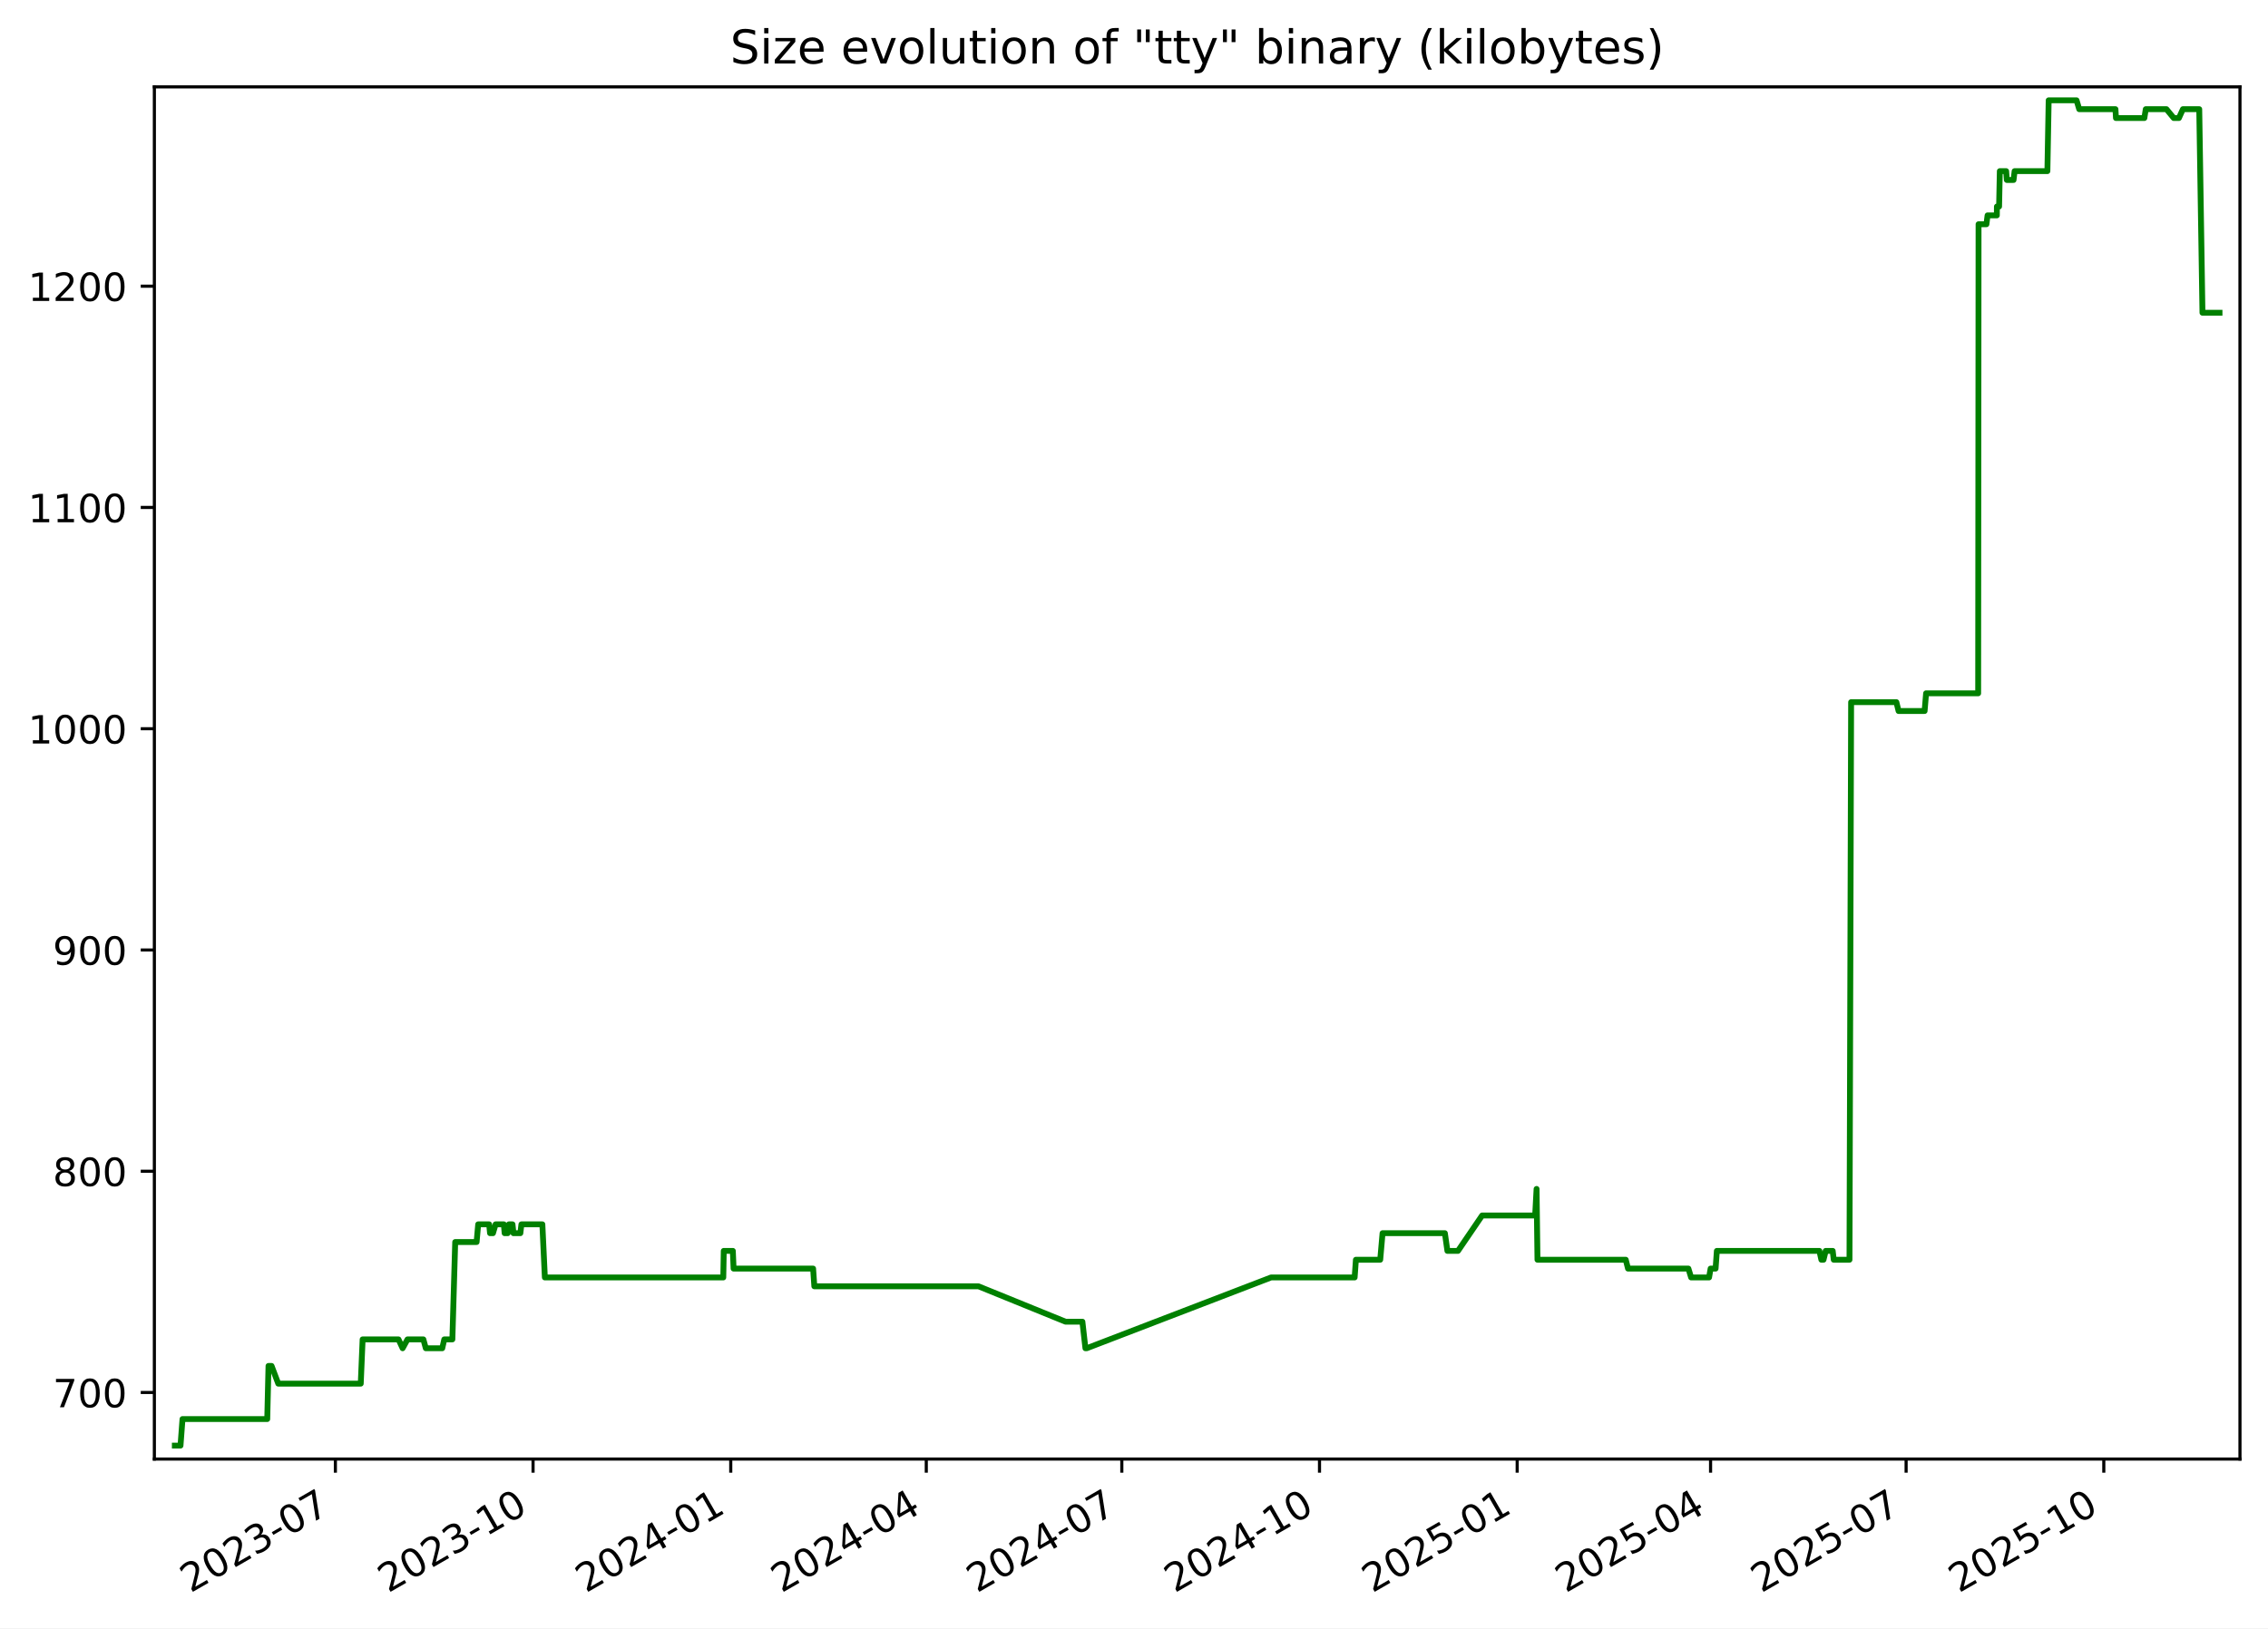
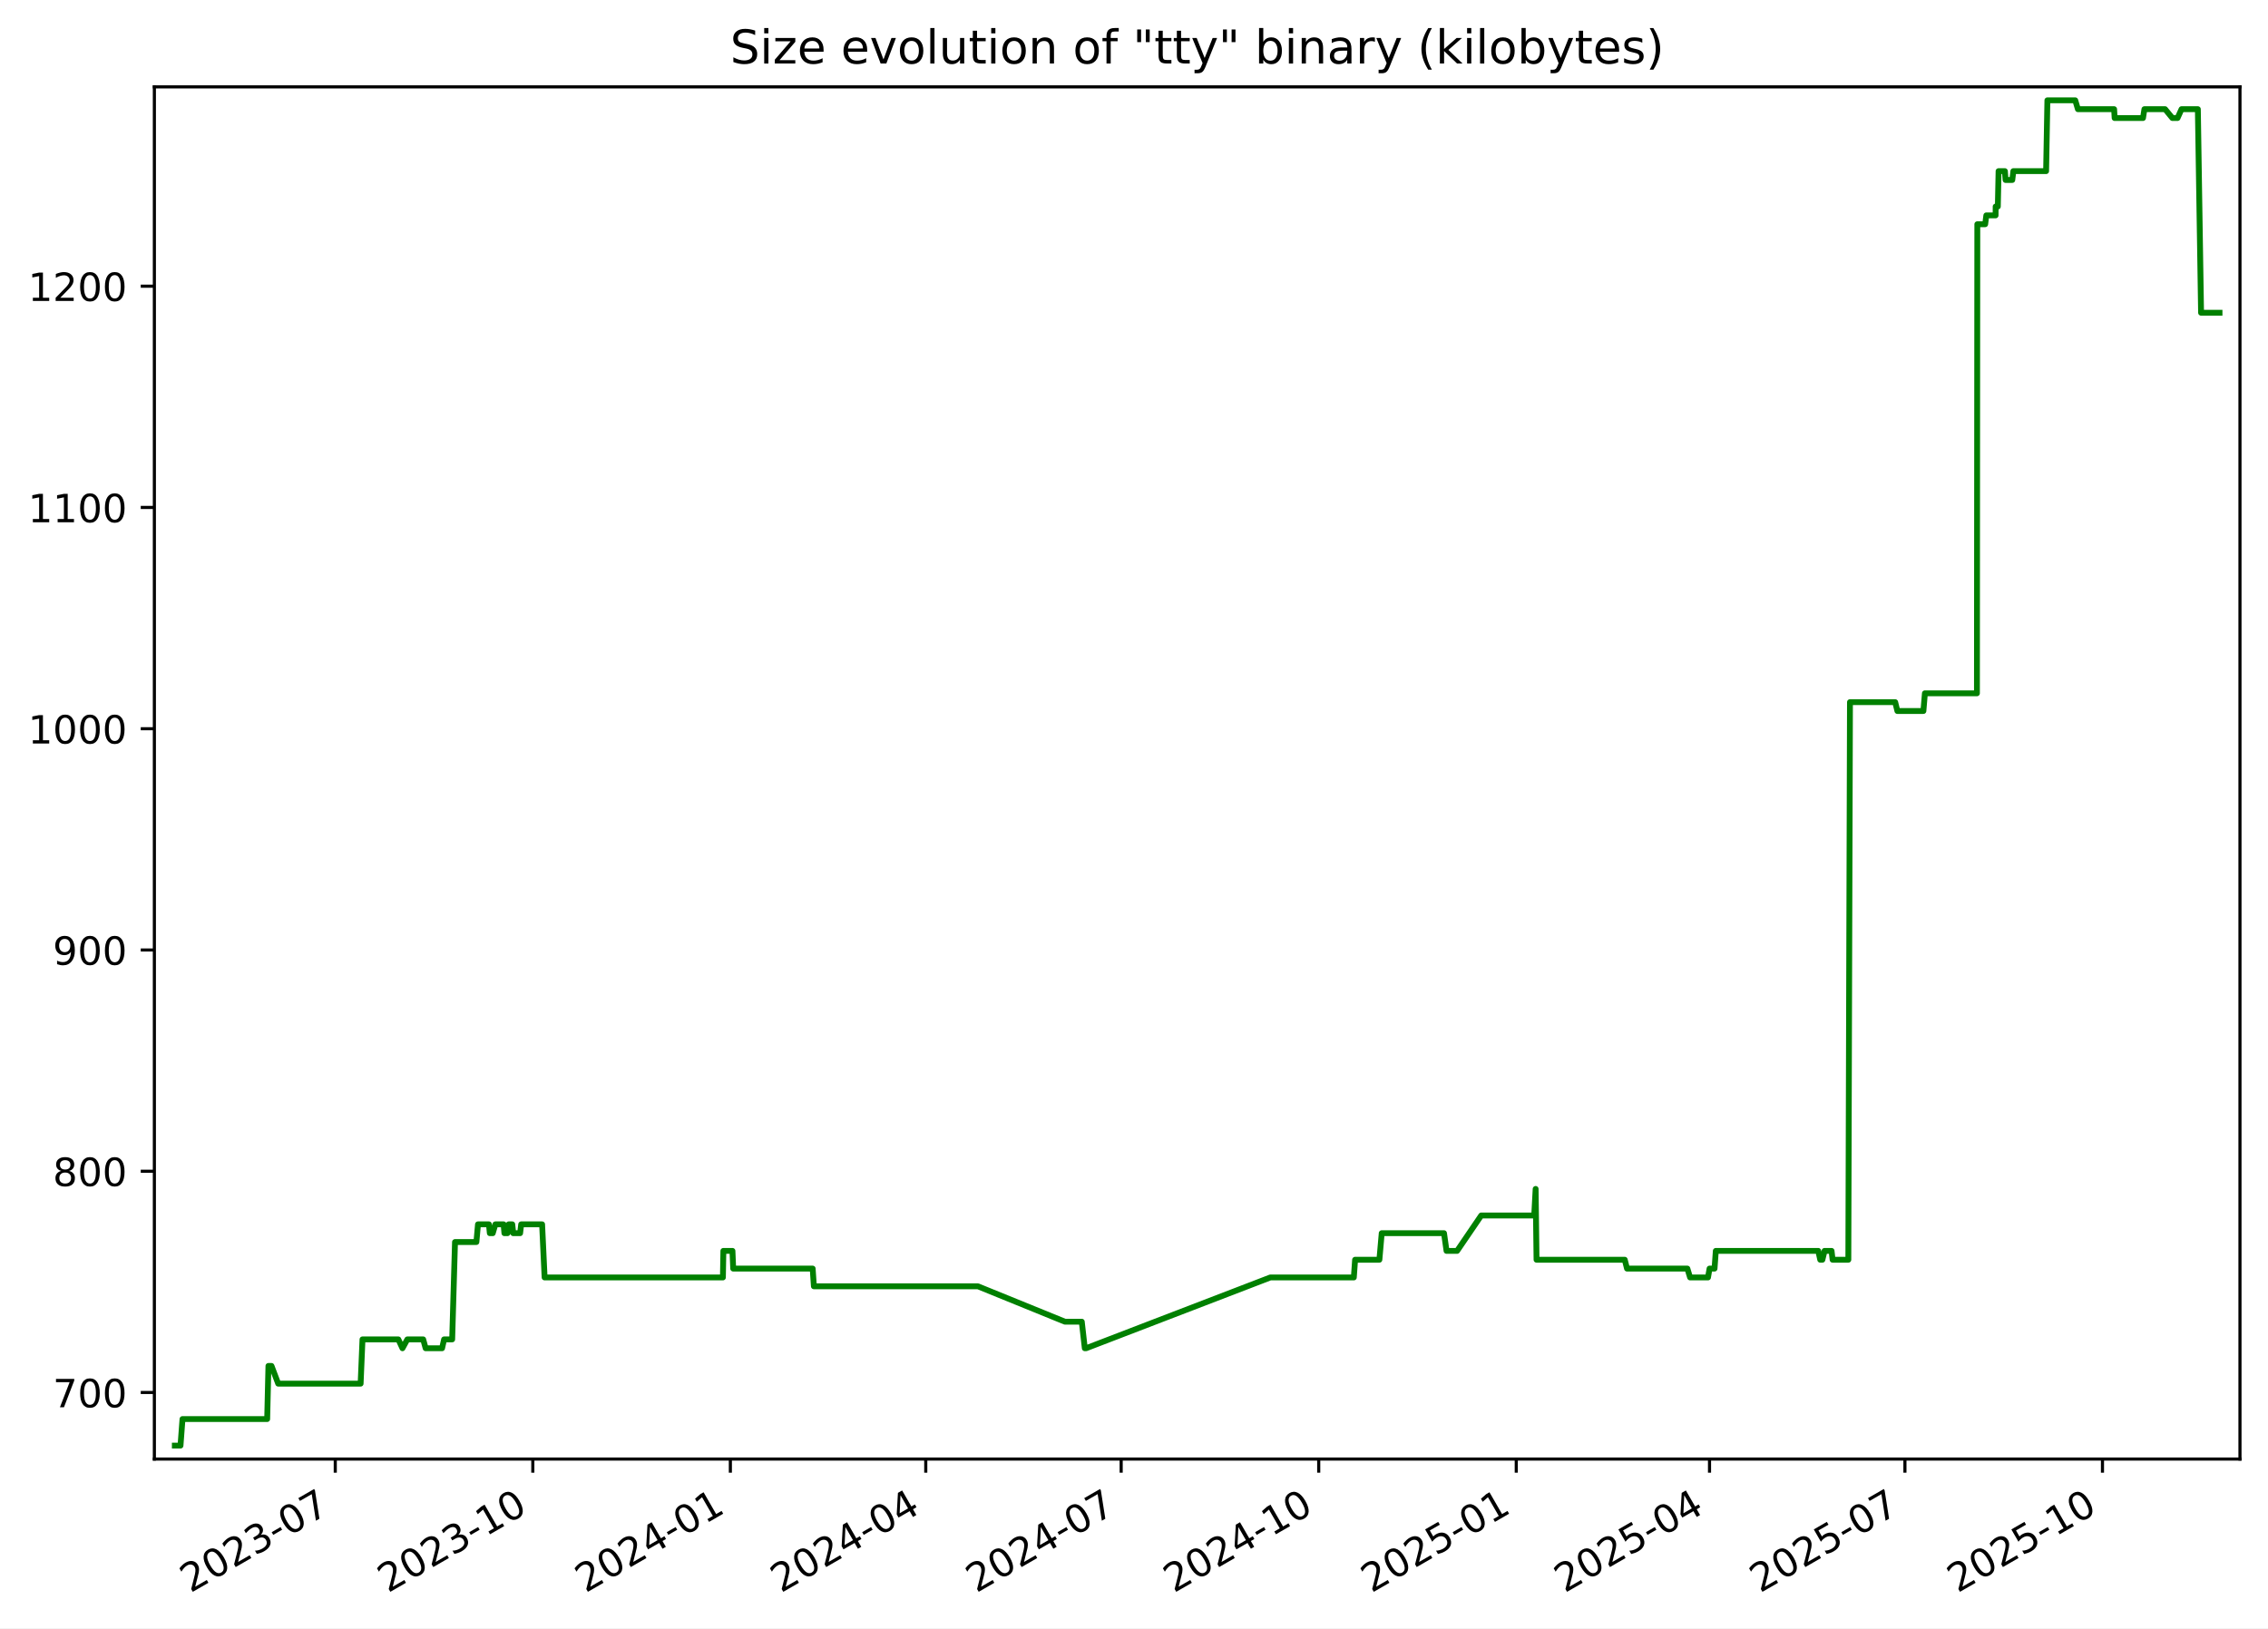
<svg xmlns="http://www.w3.org/2000/svg" xmlns:xlink="http://www.w3.org/1999/xlink" width="582.53pt" height="418.303pt" viewBox="0 0 582.53 418.303" version="1.1">
  <defs>
    <style type="text/css">*{stroke-linejoin: round; stroke-linecap: butt}</style>
  </defs>
  <g id="figure_1">
    <g id="patch_1">
      <path d="M -0 418.303  L 582.53 418.303  L 582.53 0  L -0 0  z " style="fill: #ffffff" />
    </g>
    <g id="axes_1">
      <g id="patch_2">
        <path d="M 39.65 374.83  L 575.33 374.83  L 575.33 22.318  L 39.65 22.318  z " style="fill: #ffffff" />
      </g>
      <g id="matplotlib.axis_1">
        <g id="xtick_1">
          <g id="line2d_1">
            <defs>
-               <path id="mc8a68baa98" d="M 0 0  L 0 3.5  " style="stroke: #000000; stroke-width: 0.8" />
+               <path id="m9d023d0ee6" d="M 0 0  L 0 3.5  " style="stroke: #000000; stroke-width: 0.8" />
            </defs>
            <g>
-               <use xlink:href="#mc8a68baa98" x="86.14" y="374.83" style="stroke: #000000; stroke-width: 0.8" />
+               <use xlink:href="#m9d023d0ee6" x="86.112" y="374.83" style="stroke: #000000; stroke-width: 0.8" />
            </g>
          </g>
          <g id="text_1">
-             <g transform="translate(48.91525 409.302) rotate(-30) scale(0.1 -0.1)">
+             <g transform="translate(48.88695 409.302) rotate(-30) scale(0.1 -0.1)">
              <defs>
                <path id="DejaVuSans-32" d="M 1228 531  L 3431 531  L 3431 0  L 469 0  L 469 531  Q 828 903 1448 1529  Q 2069 2156 2228 2338  Q 2531 2678 2651 2914  Q 2772 3150 2772 3378  Q 2772 3750 2511 3984  Q 2250 4219 1831 4219  Q 1534 4219 1204 4116  Q 875 4013 500 3803  L 500 4441  Q 881 4594 1212 4672  Q 1544 4750 1819 4750  Q 2544 4750 2975 4387  Q 3406 4025 3406 3419  Q 3406 3131 3298 2873  Q 3191 2616 2906 2266  Q 2828 2175 2409 1742  Q 1991 1309 1228 531  z " transform="scale(0.015625)" />
                <path id="DejaVuSans-30" d="M 2034 4250  Q 1547 4250 1301 3770  Q 1056 3291 1056 2328  Q 1056 1369 1301 889  Q 1547 409 2034 409  Q 2525 409 2770 889  Q 3016 1369 3016 2328  Q 3016 3291 2770 3770  Q 2525 4250 2034 4250  z M 2034 4750  Q 2819 4750 3233 4129  Q 3647 3509 3647 2328  Q 3647 1150 3233 529  Q 2819 -91 2034 -91  Q 1250 -91 836 529  Q 422 1150 422 2328  Q 422 3509 836 4129  Q 1250 4750 2034 4750  z " transform="scale(0.015625)" />
                <path id="DejaVuSans-33" d="M 2597 2516  Q 3050 2419 3304 2112  Q 3559 1806 3559 1356  Q 3559 666 3084 287  Q 2609 -91 1734 -91  Q 1441 -91 1130 -33  Q 819 25 488 141  L 488 750  Q 750 597 1062 519  Q 1375 441 1716 441  Q 2309 441 2620 675  Q 2931 909 2931 1356  Q 2931 1769 2642 2001  Q 2353 2234 1838 2234  L 1294 2234  L 1294 2753  L 1863 2753  Q 2328 2753 2575 2939  Q 2822 3125 2822 3475  Q 2822 3834 2567 4026  Q 2313 4219 1838 4219  Q 1578 4219 1281 4162  Q 984 4106 628 3988  L 628 4550  Q 988 4650 1302 4700  Q 1616 4750 1894 4750  Q 2613 4750 3031 4423  Q 3450 4097 3450 3541  Q 3450 3153 3228 2886  Q 3006 2619 2597 2516  z " transform="scale(0.015625)" />
                <path id="DejaVuSans-2d" d="M 313 2009  L 1997 2009  L 1997 1497  L 313 1497  L 313 2009  z " transform="scale(0.015625)" />
                <path id="DejaVuSans-37" d="M 525 4666  L 3525 4666  L 3525 4397  L 1831 0  L 1172 0  L 2766 4134  L 525 4134  L 525 4666  z " transform="scale(0.015625)" />
              </defs>
              <use xlink:href="#DejaVuSans-32" />
              <use xlink:href="#DejaVuSans-30" x="63.623" />
              <use xlink:href="#DejaVuSans-32" x="127.246" />
              <use xlink:href="#DejaVuSans-33" x="190.869" />
              <use xlink:href="#DejaVuSans-2d" x="254.492" />
              <use xlink:href="#DejaVuSans-30" x="290.576" />
              <use xlink:href="#DejaVuSans-37" x="354.199" />
            </g>
          </g>
        </g>
        <g id="xtick_2">
          <g id="line2d_2">
            <g>
-               <use xlink:href="#mc8a68baa98" x="136.915" y="374.83" style="stroke: #000000; stroke-width: 0.8" />
+               <use xlink:href="#m9d023d0ee6" x="136.852" y="374.83" style="stroke: #000000; stroke-width: 0.8" />
            </g>
          </g>
          <g id="text_2">
-             <g transform="translate(99.69007 409.302) rotate(-30) scale(0.1 -0.1)">
+             <g transform="translate(99.62692 409.302) rotate(-30) scale(0.1 -0.1)">
              <defs>
                <path id="DejaVuSans-31" d="M 794 531  L 1825 531  L 1825 4091  L 703 3866  L 703 4441  L 1819 4666  L 2450 4666  L 2450 531  L 3481 531  L 3481 0  L 794 0  L 794 531  z " transform="scale(0.015625)" />
              </defs>
              <use xlink:href="#DejaVuSans-32" />
              <use xlink:href="#DejaVuSans-30" x="63.623" />
              <use xlink:href="#DejaVuSans-32" x="127.246" />
              <use xlink:href="#DejaVuSans-33" x="190.869" />
              <use xlink:href="#DejaVuSans-2d" x="254.492" />
              <use xlink:href="#DejaVuSans-31" x="290.576" />
              <use xlink:href="#DejaVuSans-30" x="354.199" />
            </g>
          </g>
        </g>
        <g id="xtick_3">
          <g id="line2d_3">
            <g>
-               <use xlink:href="#mc8a68baa98" x="187.69" y="374.83" style="stroke: #000000; stroke-width: 0.8" />
+               <use xlink:href="#m9d023d0ee6" x="187.592" y="374.83" style="stroke: #000000; stroke-width: 0.8" />
            </g>
          </g>
          <g id="text_3">
-             <g transform="translate(150.4649 409.302) rotate(-30) scale(0.1 -0.1)">
+             <g transform="translate(150.3669 409.302) rotate(-30) scale(0.1 -0.1)">
              <defs>
                <path id="DejaVuSans-34" d="M 2419 4116  L 825 1625  L 2419 1625  L 2419 4116  z M 2253 4666  L 3047 4666  L 3047 1625  L 3713 1625  L 3713 1100  L 3047 1100  L 3047 0  L 2419 0  L 2419 1100  L 313 1100  L 313 1709  L 2253 4666  z " transform="scale(0.015625)" />
              </defs>
              <use xlink:href="#DejaVuSans-32" />
              <use xlink:href="#DejaVuSans-30" x="63.623" />
              <use xlink:href="#DejaVuSans-32" x="127.246" />
              <use xlink:href="#DejaVuSans-34" x="190.869" />
              <use xlink:href="#DejaVuSans-2d" x="254.492" />
              <use xlink:href="#DejaVuSans-30" x="290.576" />
              <use xlink:href="#DejaVuSans-31" x="354.199" />
            </g>
          </g>
        </g>
        <g id="xtick_4">
          <g id="line2d_4">
            <g>
-               <use xlink:href="#mc8a68baa98" x="237.913" y="374.83" style="stroke: #000000; stroke-width: 0.8" />
+               <use xlink:href="#m9d023d0ee6" x="237.78" y="374.83" style="stroke: #000000; stroke-width: 0.8" />
            </g>
          </g>
          <g id="text_4">
-             <g transform="translate(200.6878 409.302) rotate(-30) scale(0.1 -0.1)">
+             <g transform="translate(200.5553 409.302) rotate(-30) scale(0.1 -0.1)">
              <use xlink:href="#DejaVuSans-32" />
              <use xlink:href="#DejaVuSans-30" x="63.623" />
              <use xlink:href="#DejaVuSans-32" x="127.246" />
              <use xlink:href="#DejaVuSans-34" x="190.869" />
              <use xlink:href="#DejaVuSans-2d" x="254.492" />
              <use xlink:href="#DejaVuSans-30" x="290.576" />
              <use xlink:href="#DejaVuSans-34" x="354.199" />
            </g>
          </g>
        </g>
        <g id="xtick_5">
          <g id="line2d_5">
            <g>
-               <use xlink:href="#mc8a68baa98" x="288.136" y="374.83" style="stroke: #000000; stroke-width: 0.8" />
+               <use xlink:href="#m9d023d0ee6" x="287.969" y="374.83" style="stroke: #000000; stroke-width: 0.8" />
            </g>
          </g>
          <g id="text_5">
-             <g transform="translate(250.9107 409.302) rotate(-30) scale(0.1 -0.1)">
+             <g transform="translate(250.7438 409.302) rotate(-30) scale(0.1 -0.1)">
              <use xlink:href="#DejaVuSans-32" />
              <use xlink:href="#DejaVuSans-30" x="63.623" />
              <use xlink:href="#DejaVuSans-32" x="127.246" />
              <use xlink:href="#DejaVuSans-34" x="190.869" />
              <use xlink:href="#DejaVuSans-2d" x="254.492" />
              <use xlink:href="#DejaVuSans-30" x="290.576" />
              <use xlink:href="#DejaVuSans-37" x="354.199" />
            </g>
          </g>
        </g>
        <g id="xtick_6">
          <g id="line2d_6">
            <g>
-               <use xlink:href="#mc8a68baa98" x="338.91" y="374.83" style="stroke: #000000; stroke-width: 0.8" />
+               <use xlink:href="#m9d023d0ee6" x="338.709" y="374.83" style="stroke: #000000; stroke-width: 0.8" />
            </g>
          </g>
          <g id="text_6">
-             <g transform="translate(301.6856 409.302) rotate(-30) scale(0.1 -0.1)">
+             <g transform="translate(301.4838 409.302) rotate(-30) scale(0.1 -0.1)">
              <use xlink:href="#DejaVuSans-32" />
              <use xlink:href="#DejaVuSans-30" x="63.623" />
              <use xlink:href="#DejaVuSans-32" x="127.246" />
              <use xlink:href="#DejaVuSans-34" x="190.869" />
              <use xlink:href="#DejaVuSans-2d" x="254.492" />
              <use xlink:href="#DejaVuSans-31" x="290.576" />
              <use xlink:href="#DejaVuSans-30" x="354.199" />
            </g>
          </g>
        </g>
        <g id="xtick_7">
          <g id="line2d_7">
            <g>
-               <use xlink:href="#mc8a68baa98" x="389.685" y="374.83" style="stroke: #000000; stroke-width: 0.8" />
+               <use xlink:href="#m9d023d0ee6" x="389.449" y="374.83" style="stroke: #000000; stroke-width: 0.8" />
            </g>
          </g>
          <g id="text_7">
-             <g transform="translate(352.4604 409.302) rotate(-30) scale(0.1 -0.1)">
+             <g transform="translate(352.2237 409.302) rotate(-30) scale(0.1 -0.1)">
              <defs>
                <path id="DejaVuSans-35" d="M 691 4666  L 3169 4666  L 3169 4134  L 1269 4134  L 1269 2991  Q 1406 3038 1543 3061  Q 1681 3084 1819 3084  Q 2600 3084 3056 2656  Q 3513 2228 3513 1497  Q 3513 744 3044 326  Q 2575 -91 1722 -91  Q 1428 -91 1123 -41  Q 819 9 494 109  L 494 744  Q 775 591 1075 516  Q 1375 441 1709 441  Q 2250 441 2565 725  Q 2881 1009 2881 1497  Q 2881 1984 2565 2268  Q 2250 2553 1709 2553  Q 1456 2553 1204 2497  Q 953 2441 691 2322  L 691 4666  z " transform="scale(0.015625)" />
              </defs>
              <use xlink:href="#DejaVuSans-32" />
              <use xlink:href="#DejaVuSans-30" x="63.623" />
              <use xlink:href="#DejaVuSans-32" x="127.246" />
              <use xlink:href="#DejaVuSans-35" x="190.869" />
              <use xlink:href="#DejaVuSans-2d" x="254.492" />
              <use xlink:href="#DejaVuSans-30" x="290.576" />
              <use xlink:href="#DejaVuSans-31" x="354.199" />
            </g>
          </g>
        </g>
        <g id="xtick_8">
          <g id="line2d_8">
            <g>
-               <use xlink:href="#mc8a68baa98" x="439.356" y="374.83" style="stroke: #000000; stroke-width: 0.8" />
+               <use xlink:href="#m9d023d0ee6" x="439.086" y="374.83" style="stroke: #000000; stroke-width: 0.8" />
            </g>
          </g>
          <g id="text_8">
-             <g transform="translate(402.1314 409.302) rotate(-30) scale(0.1 -0.1)">
+             <g transform="translate(401.8607 409.302) rotate(-30) scale(0.1 -0.1)">
              <use xlink:href="#DejaVuSans-32" />
              <use xlink:href="#DejaVuSans-30" x="63.623" />
              <use xlink:href="#DejaVuSans-32" x="127.246" />
              <use xlink:href="#DejaVuSans-35" x="190.869" />
              <use xlink:href="#DejaVuSans-2d" x="254.492" />
              <use xlink:href="#DejaVuSans-30" x="290.576" />
              <use xlink:href="#DejaVuSans-34" x="354.199" />
            </g>
          </g>
        </g>
        <g id="xtick_9">
          <g id="line2d_9">
            <g>
-               <use xlink:href="#mc8a68baa98" x="489.579" y="374.83" style="stroke: #000000; stroke-width: 0.8" />
+               <use xlink:href="#m9d023d0ee6" x="489.274" y="374.83" style="stroke: #000000; stroke-width: 0.8" />
            </g>
          </g>
          <g id="text_9">
-             <g transform="translate(452.3543 409.302) rotate(-30) scale(0.1 -0.1)">
+             <g transform="translate(452.0491 409.302) rotate(-30) scale(0.1 -0.1)">
              <use xlink:href="#DejaVuSans-32" />
              <use xlink:href="#DejaVuSans-30" x="63.623" />
              <use xlink:href="#DejaVuSans-32" x="127.246" />
              <use xlink:href="#DejaVuSans-35" x="190.869" />
              <use xlink:href="#DejaVuSans-2d" x="254.492" />
              <use xlink:href="#DejaVuSans-30" x="290.576" />
              <use xlink:href="#DejaVuSans-37" x="354.199" />
            </g>
          </g>
        </g>
        <g id="xtick_10">
          <g id="line2d_10">
            <g>
-               <use xlink:href="#mc8a68baa98" x="540.354" y="374.83" style="stroke: #000000; stroke-width: 0.8" />
+               <use xlink:href="#m9d023d0ee6" x="540.014" y="374.83" style="stroke: #000000; stroke-width: 0.8" />
            </g>
          </g>
          <g id="text_10">
-             <g transform="translate(503.1292 409.302) rotate(-30) scale(0.1 -0.1)">
+             <g transform="translate(502.7891 409.302) rotate(-30) scale(0.1 -0.1)">
              <use xlink:href="#DejaVuSans-32" />
              <use xlink:href="#DejaVuSans-30" x="63.623" />
              <use xlink:href="#DejaVuSans-32" x="127.246" />
              <use xlink:href="#DejaVuSans-35" x="190.869" />
              <use xlink:href="#DejaVuSans-2d" x="254.492" />
              <use xlink:href="#DejaVuSans-31" x="290.576" />
              <use xlink:href="#DejaVuSans-30" x="354.199" />
            </g>
          </g>
        </g>
      </g>
      <g id="matplotlib.axis_2">
        <g id="ytick_1">
          <g id="line2d_11">
            <defs>
-               <path id="m22282ab8f1" d="M 0 0  L -3.5 0  " style="stroke: #000000; stroke-width: 0.8" />
+               <path id="mc2fa84e6ce" d="M 0 0  L -3.5 0  " style="stroke: #000000; stroke-width: 0.8" />
            </defs>
            <g>
-               <use xlink:href="#m22282ab8f1" x="39.65" y="357.732" style="stroke: #000000; stroke-width: 0.8" />
+               <use xlink:href="#mc2fa84e6ce" x="39.65" y="357.732" style="stroke: #000000; stroke-width: 0.8" />
            </g>
          </g>
          <g id="text_11">
            <g transform="translate(13.5625 361.5312) scale(0.1 -0.1)">
              <use xlink:href="#DejaVuSans-37" />
              <use xlink:href="#DejaVuSans-30" x="63.623" />
              <use xlink:href="#DejaVuSans-30" x="127.246" />
            </g>
          </g>
        </g>
        <g id="ytick_2">
          <g id="line2d_12">
            <g>
-               <use xlink:href="#m22282ab8f1" x="39.65" y="300.89" style="stroke: #000000; stroke-width: 0.8" />
+               <use xlink:href="#mc2fa84e6ce" x="39.65" y="300.89" style="stroke: #000000; stroke-width: 0.8" />
            </g>
          </g>
          <g id="text_12">
            <g transform="translate(13.5625 304.6891) scale(0.1 -0.1)">
              <defs>
                <path id="DejaVuSans-38" d="M 2034 2216  Q 1584 2216 1326 1975  Q 1069 1734 1069 1313  Q 1069 891 1326 650  Q 1584 409 2034 409  Q 2484 409 2743 651  Q 3003 894 3003 1313  Q 3003 1734 2745 1975  Q 2488 2216 2034 2216  z M 1403 2484  Q 997 2584 770 2862  Q 544 3141 544 3541  Q 544 4100 942 4425  Q 1341 4750 2034 4750  Q 2731 4750 3128 4425  Q 3525 4100 3525 3541  Q 3525 3141 3298 2862  Q 3072 2584 2669 2484  Q 3125 2378 3379 2068  Q 3634 1759 3634 1313  Q 3634 634 3220 271  Q 2806 -91 2034 -91  Q 1263 -91 848 271  Q 434 634 434 1313  Q 434 1759 690 2068  Q 947 2378 1403 2484  z M 1172 3481  Q 1172 3119 1398 2916  Q 1625 2713 2034 2713  Q 2441 2713 2670 2916  Q 2900 3119 2900 3481  Q 2900 3844 2670 4047  Q 2441 4250 2034 4250  Q 1625 4250 1398 4047  Q 1172 3844 1172 3481  z " transform="scale(0.015625)" />
              </defs>
              <use xlink:href="#DejaVuSans-38" />
              <use xlink:href="#DejaVuSans-30" x="63.623" />
              <use xlink:href="#DejaVuSans-30" x="127.246" />
            </g>
          </g>
        </g>
        <g id="ytick_3">
          <g id="line2d_13">
            <g>
-               <use xlink:href="#m22282ab8f1" x="39.65" y="244.048" style="stroke: #000000; stroke-width: 0.8" />
+               <use xlink:href="#mc2fa84e6ce" x="39.65" y="244.048" style="stroke: #000000; stroke-width: 0.8" />
            </g>
          </g>
          <g id="text_13">
            <g transform="translate(13.5625 247.847) scale(0.1 -0.1)">
              <defs>
                <path id="DejaVuSans-39" d="M 703 97  L 703 672  Q 941 559 1184 500  Q 1428 441 1663 441  Q 2288 441 2617 861  Q 2947 1281 2994 2138  Q 2813 1869 2534 1725  Q 2256 1581 1919 1581  Q 1219 1581 811 2004  Q 403 2428 403 3163  Q 403 3881 828 4315  Q 1253 4750 1959 4750  Q 2769 4750 3195 4129  Q 3622 3509 3622 2328  Q 3622 1225 3098 567  Q 2575 -91 1691 -91  Q 1453 -91 1209 -44  Q 966 3 703 97  z M 1959 2075  Q 2384 2075 2632 2365  Q 2881 2656 2881 3163  Q 2881 3666 2632 3958  Q 2384 4250 1959 4250  Q 1534 4250 1286 3958  Q 1038 3666 1038 3163  Q 1038 2656 1286 2365  Q 1534 2075 1959 2075  z " transform="scale(0.015625)" />
              </defs>
              <use xlink:href="#DejaVuSans-39" />
              <use xlink:href="#DejaVuSans-30" x="63.623" />
              <use xlink:href="#DejaVuSans-30" x="127.246" />
            </g>
          </g>
        </g>
        <g id="ytick_4">
          <g id="line2d_14">
            <g>
-               <use xlink:href="#m22282ab8f1" x="39.65" y="187.206" style="stroke: #000000; stroke-width: 0.8" />
+               <use xlink:href="#mc2fa84e6ce" x="39.65" y="187.206" style="stroke: #000000; stroke-width: 0.8" />
            </g>
          </g>
          <g id="text_14">
            <g transform="translate(7.2 191.0049) scale(0.1 -0.1)">
              <use xlink:href="#DejaVuSans-31" />
              <use xlink:href="#DejaVuSans-30" x="63.623" />
              <use xlink:href="#DejaVuSans-30" x="127.246" />
              <use xlink:href="#DejaVuSans-30" x="190.869" />
            </g>
          </g>
        </g>
        <g id="ytick_5">
          <g id="line2d_15">
            <g>
-               <use xlink:href="#m22282ab8f1" x="39.65" y="130.364" style="stroke: #000000; stroke-width: 0.8" />
+               <use xlink:href="#mc2fa84e6ce" x="39.65" y="130.364" style="stroke: #000000; stroke-width: 0.8" />
            </g>
          </g>
          <g id="text_15">
            <g transform="translate(7.2 134.1628) scale(0.1 -0.1)">
              <use xlink:href="#DejaVuSans-31" />
              <use xlink:href="#DejaVuSans-31" x="63.623" />
              <use xlink:href="#DejaVuSans-30" x="127.246" />
              <use xlink:href="#DejaVuSans-30" x="190.869" />
            </g>
          </g>
        </g>
        <g id="ytick_6">
          <g id="line2d_16">
            <g>
-               <use xlink:href="#m22282ab8f1" x="39.65" y="73.521" style="stroke: #000000; stroke-width: 0.8" />
+               <use xlink:href="#mc2fa84e6ce" x="39.65" y="73.521" style="stroke: #000000; stroke-width: 0.8" />
            </g>
          </g>
          <g id="text_16">
            <g transform="translate(7.2 77.32071) scale(0.1 -0.1)">
              <use xlink:href="#DejaVuSans-31" />
              <use xlink:href="#DejaVuSans-32" x="63.623" />
              <use xlink:href="#DejaVuSans-30" x="127.246" />
              <use xlink:href="#DejaVuSans-30" x="190.869" />
            </g>
          </g>
        </g>
      </g>
      <g id="line2d_17">
-         <path d="M 44.902 371.374  L 46.363 371.374  L 46.874 364.553  L 68.641 364.553  L 68.964 350.911  L 69.753 350.911  L 71.473 355.458  L 92.658 355.458  L 93.138 344.09  L 102.355 344.09  L 103.412 346.364  L 104.664 344.09  L 108.74 344.09  L 109.365 346.364  L 113.591 346.364  L 114.109 344.09  L 116.19 344.09  L 116.917 319.079  L 122.417 319.079  L 122.822 314.532  L 125.637 314.532  L 125.865 316.806  L 126.617 316.806  L 127.292 314.532  L 129.417 314.532  L 129.614 316.806  L 130.41 316.806  L 130.721 314.532  L 131.634 314.532  L 131.881 316.806  L 133.653 316.806  L 133.925 314.532  L 139.305 314.532  L 139.945 328.174  L 185.775 328.174  L 185.894 321.353  L 188.228 321.353  L 188.419 325.9  L 208.847 325.9  L 209.157 330.448  L 251.313 330.448  L 273.682 339.543  L 278.011 339.543  L 278.789 346.364  L 279.125 346.364  L 326.484 328.174  L 347.937 328.174  L 348.259 323.627  L 354.506 323.627  L 355.103 316.806  L 371.115 316.806  L 371.763 321.353  L 374.48 321.353  L 380.679 312.258  L 394.297 312.258  L 394.665 305.437  L 394.896 323.627  L 417.572 323.627  L 418.151 325.9  L 433.662 325.9  L 434.36 328.174  L 438.968 328.174  L 439.366 325.9  L 440.647 325.9  L 440.972 321.353  L 467.305 321.353  L 467.812 323.627  L 468.366 323.627  L 468.924 321.353  L 470.726 321.353  L 470.991 323.627  L 475.037 323.627  L 475.456 180.385  L 487.08 180.385  L 487.644 182.658  L 494.332 182.658  L 494.711 178.111  L 508.088 178.111  L 508.187 57.606  L 510.208 57.606  L 510.499 55.332  L 512.883 55.332  L 512.901 53.058  L 513.46 53.058  L 513.649 43.964  L 515.277 43.964  L 515.447 46.237  L 517.174 46.237  L 517.448 43.964  L 525.868 43.964  L 526.196 25.774  L 533.358 25.774  L 534.043 28.048  L 543.349 28.048  L 543.478 30.321  L 550.775 30.321  L 551.133 28.048  L 556.447 28.048  L 558.321 30.321  L 559.651 30.321  L 560.676 28.048  L 564.871 28.048  L 565.697 80.343  L 570.078 80.343  L 570.078 80.343  " clip-path="url(#p9f326726eb)" style="fill: none; stroke: #008000; stroke-width: 1.5; stroke-linecap: square" />
+         <path d="M 44.902 371.374  L 46.362 371.374  L 46.872 364.553  L 68.625 364.553  L 68.947 350.911  L 69.736 350.911  L 71.455 355.458  L 92.625 355.458  L 93.105 344.09  L 102.315 344.09  L 103.372 346.364  L 104.623 344.09  L 108.696 344.09  L 109.32 346.364  L 113.544 346.364  L 114.061 344.09  L 116.141 344.09  L 116.867 319.079  L 122.363 319.079  L 122.769 314.532  L 125.581 314.532  L 125.809 316.806  L 126.561 316.806  L 127.235 314.532  L 129.359 314.532  L 129.556 316.806  L 130.352 316.806  L 130.662 314.532  L 131.574 314.532  L 131.821 316.806  L 133.592 316.806  L 133.864 314.532  L 139.24 314.532  L 139.88 328.174  L 185.678 328.174  L 185.797 321.353  L 188.13 321.353  L 188.32 325.9  L 208.734 325.9  L 209.044 330.448  L 251.172 330.448  L 273.525 339.543  L 277.851 339.543  L 278.628 346.364  L 278.964 346.364  L 326.291 328.174  L 347.729 328.174  L 348.051 323.627  L 354.294 323.627  L 354.89 316.806  L 370.891 316.806  L 371.538 321.353  L 374.254 321.353  L 380.449 312.258  L 394.057 312.258  L 394.425 305.437  L 394.656 323.627  L 417.316 323.627  L 417.895 325.9  L 433.396 325.9  L 434.093 328.174  L 438.697 328.174  L 439.095 325.9  L 440.375 325.9  L 440.7 321.353  L 467.015 321.353  L 467.522 323.627  L 468.075 323.627  L 468.633 321.353  L 470.433 321.353  L 470.698 323.627  L 474.742 323.627  L 475.16 180.385  L 486.777 180.385  L 487.34 182.658  L 494.024 182.658  L 494.403 178.111  L 507.771 178.111  L 507.869 57.606  L 509.888 57.606  L 510.179 55.332  L 512.562 55.332  L 512.58 53.058  L 513.138 53.058  L 513.327 43.964  L 514.954 43.964  L 515.124 46.237  L 516.85 46.237  L 517.124 43.964  L 525.538 43.964  L 525.866 25.774  L 533.023 25.774  L 533.707 28.048  L 543.007 28.048  L 543.136 30.321  L 550.428 30.321  L 550.786 28.048  L 556.096 28.048  L 557.969 30.321  L 559.298 30.321  L 560.322 28.048  L 564.514 28.048  L 565.34 80.343  L 570.078 80.343  L 570.078 80.343  " clip-path="url(#p627e82225b)" style="fill: none; stroke: #008000; stroke-width: 1.5; stroke-linecap: square" />
      </g>
      <g id="patch_3">
        <path d="M 39.65 374.83  L 39.65 22.318  " style="fill: none; stroke: #000000; stroke-width: 0.8; stroke-linejoin: miter; stroke-linecap: square" />
      </g>
      <g id="patch_4">
        <path d="M 575.33 374.83  L 575.33 22.318  " style="fill: none; stroke: #000000; stroke-width: 0.8; stroke-linejoin: miter; stroke-linecap: square" />
      </g>
      <g id="patch_5">
        <path d="M 39.65 374.83  L 575.33 374.83  " style="fill: none; stroke: #000000; stroke-width: 0.8; stroke-linejoin: miter; stroke-linecap: square" />
      </g>
      <g id="patch_6">
        <path d="M 39.65 22.318  L 575.33 22.318  " style="fill: none; stroke: #000000; stroke-width: 0.8; stroke-linejoin: miter; stroke-linecap: square" />
      </g>
      <g id="text_17">
        <g transform="translate(187.5387 16.31812) scale(0.12 -0.12)">
          <defs>
            <path id="DejaVuSans-53" d="M 3425 4513  L 3425 3897  Q 3066 4069 2747 4153  Q 2428 4238 2131 4238  Q 1616 4238 1336 4038  Q 1056 3838 1056 3469  Q 1056 3159 1242 3001  Q 1428 2844 1947 2747  L 2328 2669  Q 3034 2534 3370 2195  Q 3706 1856 3706 1288  Q 3706 609 3251 259  Q 2797 -91 1919 -91  Q 1588 -91 1214 -16  Q 841 59 441 206  L 441 856  Q 825 641 1194 531  Q 1563 422 1919 422  Q 2459 422 2753 634  Q 3047 847 3047 1241  Q 3047 1584 2836 1778  Q 2625 1972 2144 2069  L 1759 2144  Q 1053 2284 737 2584  Q 422 2884 422 3419  Q 422 4038 858 4394  Q 1294 4750 2059 4750  Q 2388 4750 2728 4690  Q 3069 4631 3425 4513  z " transform="scale(0.015625)" />
            <path id="DejaVuSans-69" d="M 603 3500  L 1178 3500  L 1178 0  L 603 0  L 603 3500  z M 603 4863  L 1178 4863  L 1178 4134  L 603 4134  L 603 4863  z " transform="scale(0.015625)" />
            <path id="DejaVuSans-7a" d="M 353 3500  L 3084 3500  L 3084 2975  L 922 459  L 3084 459  L 3084 0  L 275 0  L 275 525  L 2438 3041  L 353 3041  L 353 3500  z " transform="scale(0.015625)" />
            <path id="DejaVuSans-65" d="M 3597 1894  L 3597 1613  L 953 1613  Q 991 1019 1311 708  Q 1631 397 2203 397  Q 2534 397 2845 478  Q 3156 559 3463 722  L 3463 178  Q 3153 47 2828 -22  Q 2503 -91 2169 -91  Q 1331 -91 842 396  Q 353 884 353 1716  Q 353 2575 817 3079  Q 1281 3584 2069 3584  Q 2775 3584 3186 3129  Q 3597 2675 3597 1894  z M 3022 2063  Q 3016 2534 2758 2815  Q 2500 3097 2075 3097  Q 1594 3097 1305 2825  Q 1016 2553 972 2059  L 3022 2063  z " transform="scale(0.015625)" />
            <path id="DejaVuSans-20" transform="scale(0.015625)" />
            <path id="DejaVuSans-76" d="M 191 3500  L 800 3500  L 1894 563  L 2988 3500  L 3597 3500  L 2284 0  L 1503 0  L 191 3500  z " transform="scale(0.015625)" />
            <path id="DejaVuSans-6f" d="M 1959 3097  Q 1497 3097 1228 2736  Q 959 2375 959 1747  Q 959 1119 1226 758  Q 1494 397 1959 397  Q 2419 397 2687 759  Q 2956 1122 2956 1747  Q 2956 2369 2687 2733  Q 2419 3097 1959 3097  z M 1959 3584  Q 2709 3584 3137 3096  Q 3566 2609 3566 1747  Q 3566 888 3137 398  Q 2709 -91 1959 -91  Q 1206 -91 779 398  Q 353 888 353 1747  Q 353 2609 779 3096  Q 1206 3584 1959 3584  z " transform="scale(0.015625)" />
            <path id="DejaVuSans-6c" d="M 603 4863  L 1178 4863  L 1178 0  L 603 0  L 603 4863  z " transform="scale(0.015625)" />
            <path id="DejaVuSans-75" d="M 544 1381  L 544 3500  L 1119 3500  L 1119 1403  Q 1119 906 1312 657  Q 1506 409 1894 409  Q 2359 409 2629 706  Q 2900 1003 2900 1516  L 2900 3500  L 3475 3500  L 3475 0  L 2900 0  L 2900 538  Q 2691 219 2414 64  Q 2138 -91 1772 -91  Q 1169 -91 856 284  Q 544 659 544 1381  z M 1991 3584  L 1991 3584  z " transform="scale(0.015625)" />
            <path id="DejaVuSans-74" d="M 1172 4494  L 1172 3500  L 2356 3500  L 2356 3053  L 1172 3053  L 1172 1153  Q 1172 725 1289 603  Q 1406 481 1766 481  L 2356 481  L 2356 0  L 1766 0  Q 1100 0 847 248  Q 594 497 594 1153  L 594 3053  L 172 3053  L 172 3500  L 594 3500  L 594 4494  L 1172 4494  z " transform="scale(0.015625)" />
            <path id="DejaVuSans-6e" d="M 3513 2113  L 3513 0  L 2938 0  L 2938 2094  Q 2938 2591 2744 2837  Q 2550 3084 2163 3084  Q 1697 3084 1428 2787  Q 1159 2491 1159 1978  L 1159 0  L 581 0  L 581 3500  L 1159 3500  L 1159 2956  Q 1366 3272 1645 3428  Q 1925 3584 2291 3584  Q 2894 3584 3203 3211  Q 3513 2838 3513 2113  z " transform="scale(0.015625)" />
            <path id="DejaVuSans-66" d="M 2375 4863  L 2375 4384  L 1825 4384  Q 1516 4384 1395 4259  Q 1275 4134 1275 3809  L 1275 3500  L 2222 3500  L 2222 3053  L 1275 3053  L 1275 0  L 697 0  L 697 3053  L 147 3053  L 147 3500  L 697 3500  L 697 3744  Q 697 4328 969 4595  Q 1241 4863 1831 4863  L 2375 4863  z " transform="scale(0.015625)" />
            <path id="DejaVuSans-22" d="M 1147 4666  L 1147 2931  L 616 2931  L 616 4666  L 1147 4666  z M 2328 4666  L 2328 2931  L 1797 2931  L 1797 4666  L 2328 4666  z " transform="scale(0.015625)" />
            <path id="DejaVuSans-79" d="M 2059 -325  Q 1816 -950 1584 -1140  Q 1353 -1331 966 -1331  L 506 -1331  L 506 -850  L 844 -850  Q 1081 -850 1212 -737  Q 1344 -625 1503 -206  L 1606 56  L 191 3500  L 800 3500  L 1894 763  L 2988 3500  L 3597 3500  L 2059 -325  z " transform="scale(0.015625)" />
            <path id="DejaVuSans-62" d="M 3116 1747  Q 3116 2381 2855 2742  Q 2594 3103 2138 3103  Q 1681 3103 1420 2742  Q 1159 2381 1159 1747  Q 1159 1113 1420 752  Q 1681 391 2138 391  Q 2594 391 2855 752  Q 3116 1113 3116 1747  z M 1159 2969  Q 1341 3281 1617 3432  Q 1894 3584 2278 3584  Q 2916 3584 3314 3078  Q 3713 2572 3713 1747  Q 3713 922 3314 415  Q 2916 -91 2278 -91  Q 1894 -91 1617 61  Q 1341 213 1159 525  L 1159 0  L 581 0  L 581 4863  L 1159 4863  L 1159 2969  z " transform="scale(0.015625)" />
            <path id="DejaVuSans-61" d="M 2194 1759  Q 1497 1759 1228 1600  Q 959 1441 959 1056  Q 959 750 1161 570  Q 1363 391 1709 391  Q 2188 391 2477 730  Q 2766 1069 2766 1631  L 2766 1759  L 2194 1759  z M 3341 1997  L 3341 0  L 2766 0  L 2766 531  Q 2569 213 2275 61  Q 1981 -91 1556 -91  Q 1019 -91 701 211  Q 384 513 384 1019  Q 384 1609 779 1909  Q 1175 2209 1959 2209  L 2766 2209  L 2766 2266  Q 2766 2663 2505 2880  Q 2244 3097 1772 3097  Q 1472 3097 1187 3025  Q 903 2953 641 2809  L 641 3341  Q 956 3463 1253 3523  Q 1550 3584 1831 3584  Q 2591 3584 2966 3190  Q 3341 2797 3341 1997  z " transform="scale(0.015625)" />
            <path id="DejaVuSans-72" d="M 2631 2963  Q 2534 3019 2420 3045  Q 2306 3072 2169 3072  Q 1681 3072 1420 2755  Q 1159 2438 1159 1844  L 1159 0  L 581 0  L 581 3500  L 1159 3500  L 1159 2956  Q 1341 3275 1631 3429  Q 1922 3584 2338 3584  Q 2397 3584 2469 3576  Q 2541 3569 2628 3553  L 2631 2963  z " transform="scale(0.015625)" />
            <path id="DejaVuSans-28" d="M 1984 4856  Q 1566 4138 1362 3434  Q 1159 2731 1159 2009  Q 1159 1288 1364 580  Q 1569 -128 1984 -844  L 1484 -844  Q 1016 -109 783 600  Q 550 1309 550 2009  Q 550 2706 781 3412  Q 1013 4119 1484 4856  L 1984 4856  z " transform="scale(0.015625)" />
            <path id="DejaVuSans-6b" d="M 581 4863  L 1159 4863  L 1159 1991  L 2875 3500  L 3609 3500  L 1753 1863  L 3688 0  L 2938 0  L 1159 1709  L 1159 0  L 581 0  L 581 4863  z " transform="scale(0.015625)" />
            <path id="DejaVuSans-73" d="M 2834 3397  L 2834 2853  Q 2591 2978 2328 3040  Q 2066 3103 1784 3103  Q 1356 3103 1142 2972  Q 928 2841 928 2578  Q 928 2378 1081 2264  Q 1234 2150 1697 2047  L 1894 2003  Q 2506 1872 2764 1633  Q 3022 1394 3022 966  Q 3022 478 2636 193  Q 2250 -91 1575 -91  Q 1294 -91 989 -36  Q 684 19 347 128  L 347 722  Q 666 556 975 473  Q 1284 391 1588 391  Q 1994 391 2212 530  Q 2431 669 2431 922  Q 2431 1156 2273 1281  Q 2116 1406 1581 1522  L 1381 1569  Q 847 1681 609 1914  Q 372 2147 372 2553  Q 372 3047 722 3315  Q 1072 3584 1716 3584  Q 2034 3584 2315 3537  Q 2597 3491 2834 3397  z " transform="scale(0.015625)" />
            <path id="DejaVuSans-29" d="M 513 4856  L 1013 4856  Q 1481 4119 1714 3412  Q 1947 2706 1947 2009  Q 1947 1309 1714 600  Q 1481 -109 1013 -844  L 513 -844  Q 928 -128 1133 580  Q 1338 1288 1338 2009  Q 1338 2731 1133 3434  Q 928 4138 513 4856  z " transform="scale(0.015625)" />
          </defs>
          <use xlink:href="#DejaVuSans-53" />
          <use xlink:href="#DejaVuSans-69" x="63.477" />
          <use xlink:href="#DejaVuSans-7a" x="91.26" />
          <use xlink:href="#DejaVuSans-65" x="143.75" />
          <use xlink:href="#DejaVuSans-20" x="205.273" />
          <use xlink:href="#DejaVuSans-65" x="237.061" />
          <use xlink:href="#DejaVuSans-76" x="298.584" />
          <use xlink:href="#DejaVuSans-6f" x="357.764" />
          <use xlink:href="#DejaVuSans-6c" x="418.945" />
          <use xlink:href="#DejaVuSans-75" x="446.729" />
          <use xlink:href="#DejaVuSans-74" x="510.107" />
          <use xlink:href="#DejaVuSans-69" x="549.316" />
          <use xlink:href="#DejaVuSans-6f" x="577.1" />
          <use xlink:href="#DejaVuSans-6e" x="638.281" />
          <use xlink:href="#DejaVuSans-20" x="701.66" />
          <use xlink:href="#DejaVuSans-6f" x="733.447" />
          <use xlink:href="#DejaVuSans-66" x="794.629" />
          <use xlink:href="#DejaVuSans-20" x="829.834" />
          <use xlink:href="#DejaVuSans-22" x="861.621" />
          <use xlink:href="#DejaVuSans-74" x="907.617" />
          <use xlink:href="#DejaVuSans-74" x="946.826" />
          <use xlink:href="#DejaVuSans-79" x="986.035" />
          <use xlink:href="#DejaVuSans-22" x="1045.215" />
          <use xlink:href="#DejaVuSans-20" x="1091.211" />
          <use xlink:href="#DejaVuSans-62" x="1122.998" />
          <use xlink:href="#DejaVuSans-69" x="1186.475" />
          <use xlink:href="#DejaVuSans-6e" x="1214.258" />
          <use xlink:href="#DejaVuSans-61" x="1277.637" />
          <use xlink:href="#DejaVuSans-72" x="1338.916" />
          <use xlink:href="#DejaVuSans-79" x="1380.029" />
          <use xlink:href="#DejaVuSans-20" x="1439.209" />
          <use xlink:href="#DejaVuSans-28" x="1470.996" />
          <use xlink:href="#DejaVuSans-6b" x="1510.01" />
          <use xlink:href="#DejaVuSans-69" x="1567.92" />
          <use xlink:href="#DejaVuSans-6c" x="1595.703" />
          <use xlink:href="#DejaVuSans-6f" x="1623.486" />
          <use xlink:href="#DejaVuSans-62" x="1684.668" />
          <use xlink:href="#DejaVuSans-79" x="1748.145" />
          <use xlink:href="#DejaVuSans-74" x="1807.324" />
          <use xlink:href="#DejaVuSans-65" x="1846.533" />
          <use xlink:href="#DejaVuSans-73" x="1908.057" />
          <use xlink:href="#DejaVuSans-29" x="1960.156" />
        </g>
      </g>
    </g>
  </g>
  <defs>
-     <clipPath id="p9f326726eb">
+     <clipPath id="p627e82225b">
      <rect x="39.65" y="22.318" width="535.68" height="352.512" />
    </clipPath>
  </defs>
</svg>
